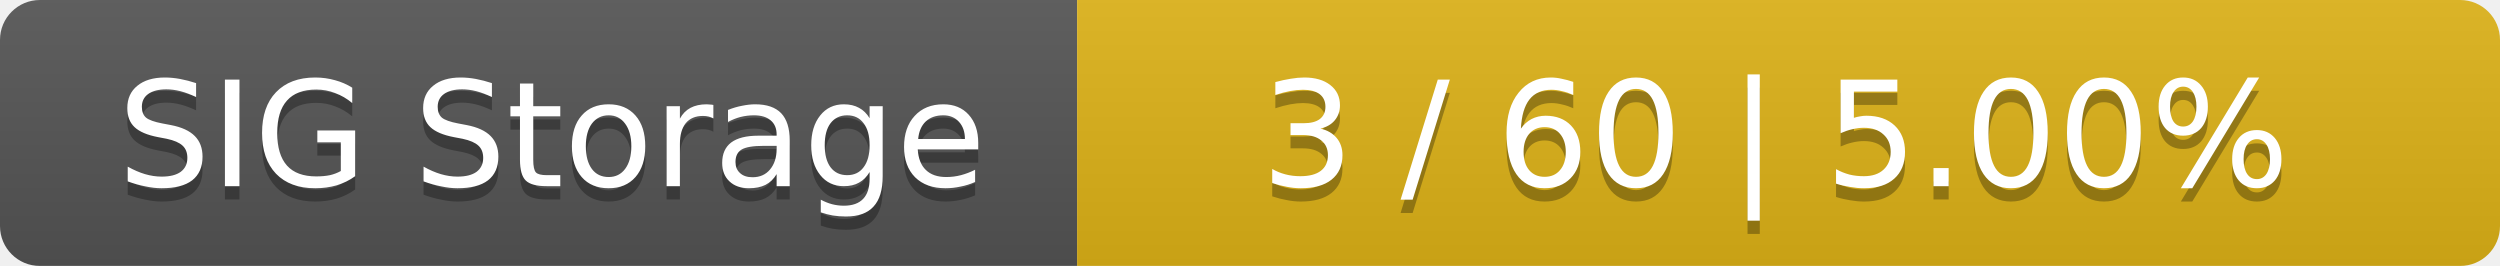
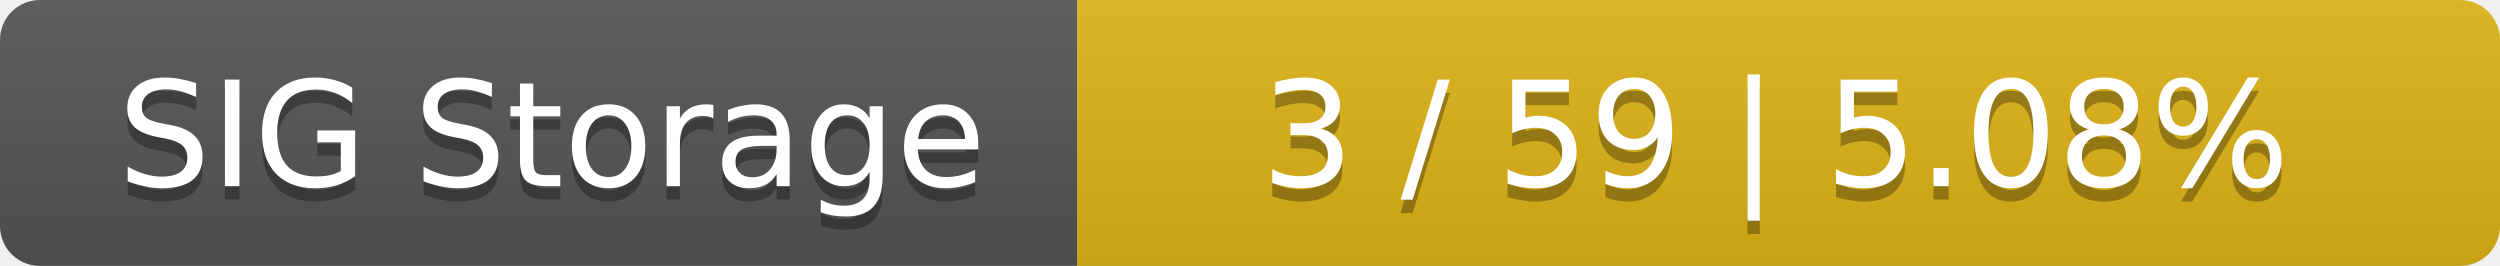
<svg xmlns="http://www.w3.org/2000/svg" width="188" height="20">
  <linearGradient id="smooth" x2="0" y2="100%">
    <stop offset="0" stop-color="#bbb" stop-opacity=".1" />
    <stop offset="1" stop-opacity=".1" />
  </linearGradient>
  <mask id="round">
    <rect width="188" height="20" rx="3" fill="#fff" />
  </mask>
  <g mask="url(#round)">
    <rect width="81" height="20" fill="#555" />
    <rect x="81" width="107" height="20" fill="#dfb317" />
    <rect width="188" height="20" fill="url(#smooth)" />
  </g>
  <g fill="#fff" text-anchor="middle" font-family="DejaVu Sans,Verdana,Geneva,sans-serif" font-size="11">
    <text x="41.5" y="15" fill="#010101" fill-opacity=".3">SIG Storage</text>
    <text x="41.5" y="14">SIG Storage</text>
-     <text x="133.5" y="15" fill="#010101" fill-opacity=".3">3 / 60    |    5.00%</text>
-     <text x="133.5" y="14">3 / 60    |    5.00%</text>
+     <text x="133.5" y="15" fill="#010101" fill-opacity=".3">3 / 59    |    5.08%</text>
+     <text x="133.5" y="14">3 / 59    |    5.08%</text>
  </g>
</svg>
